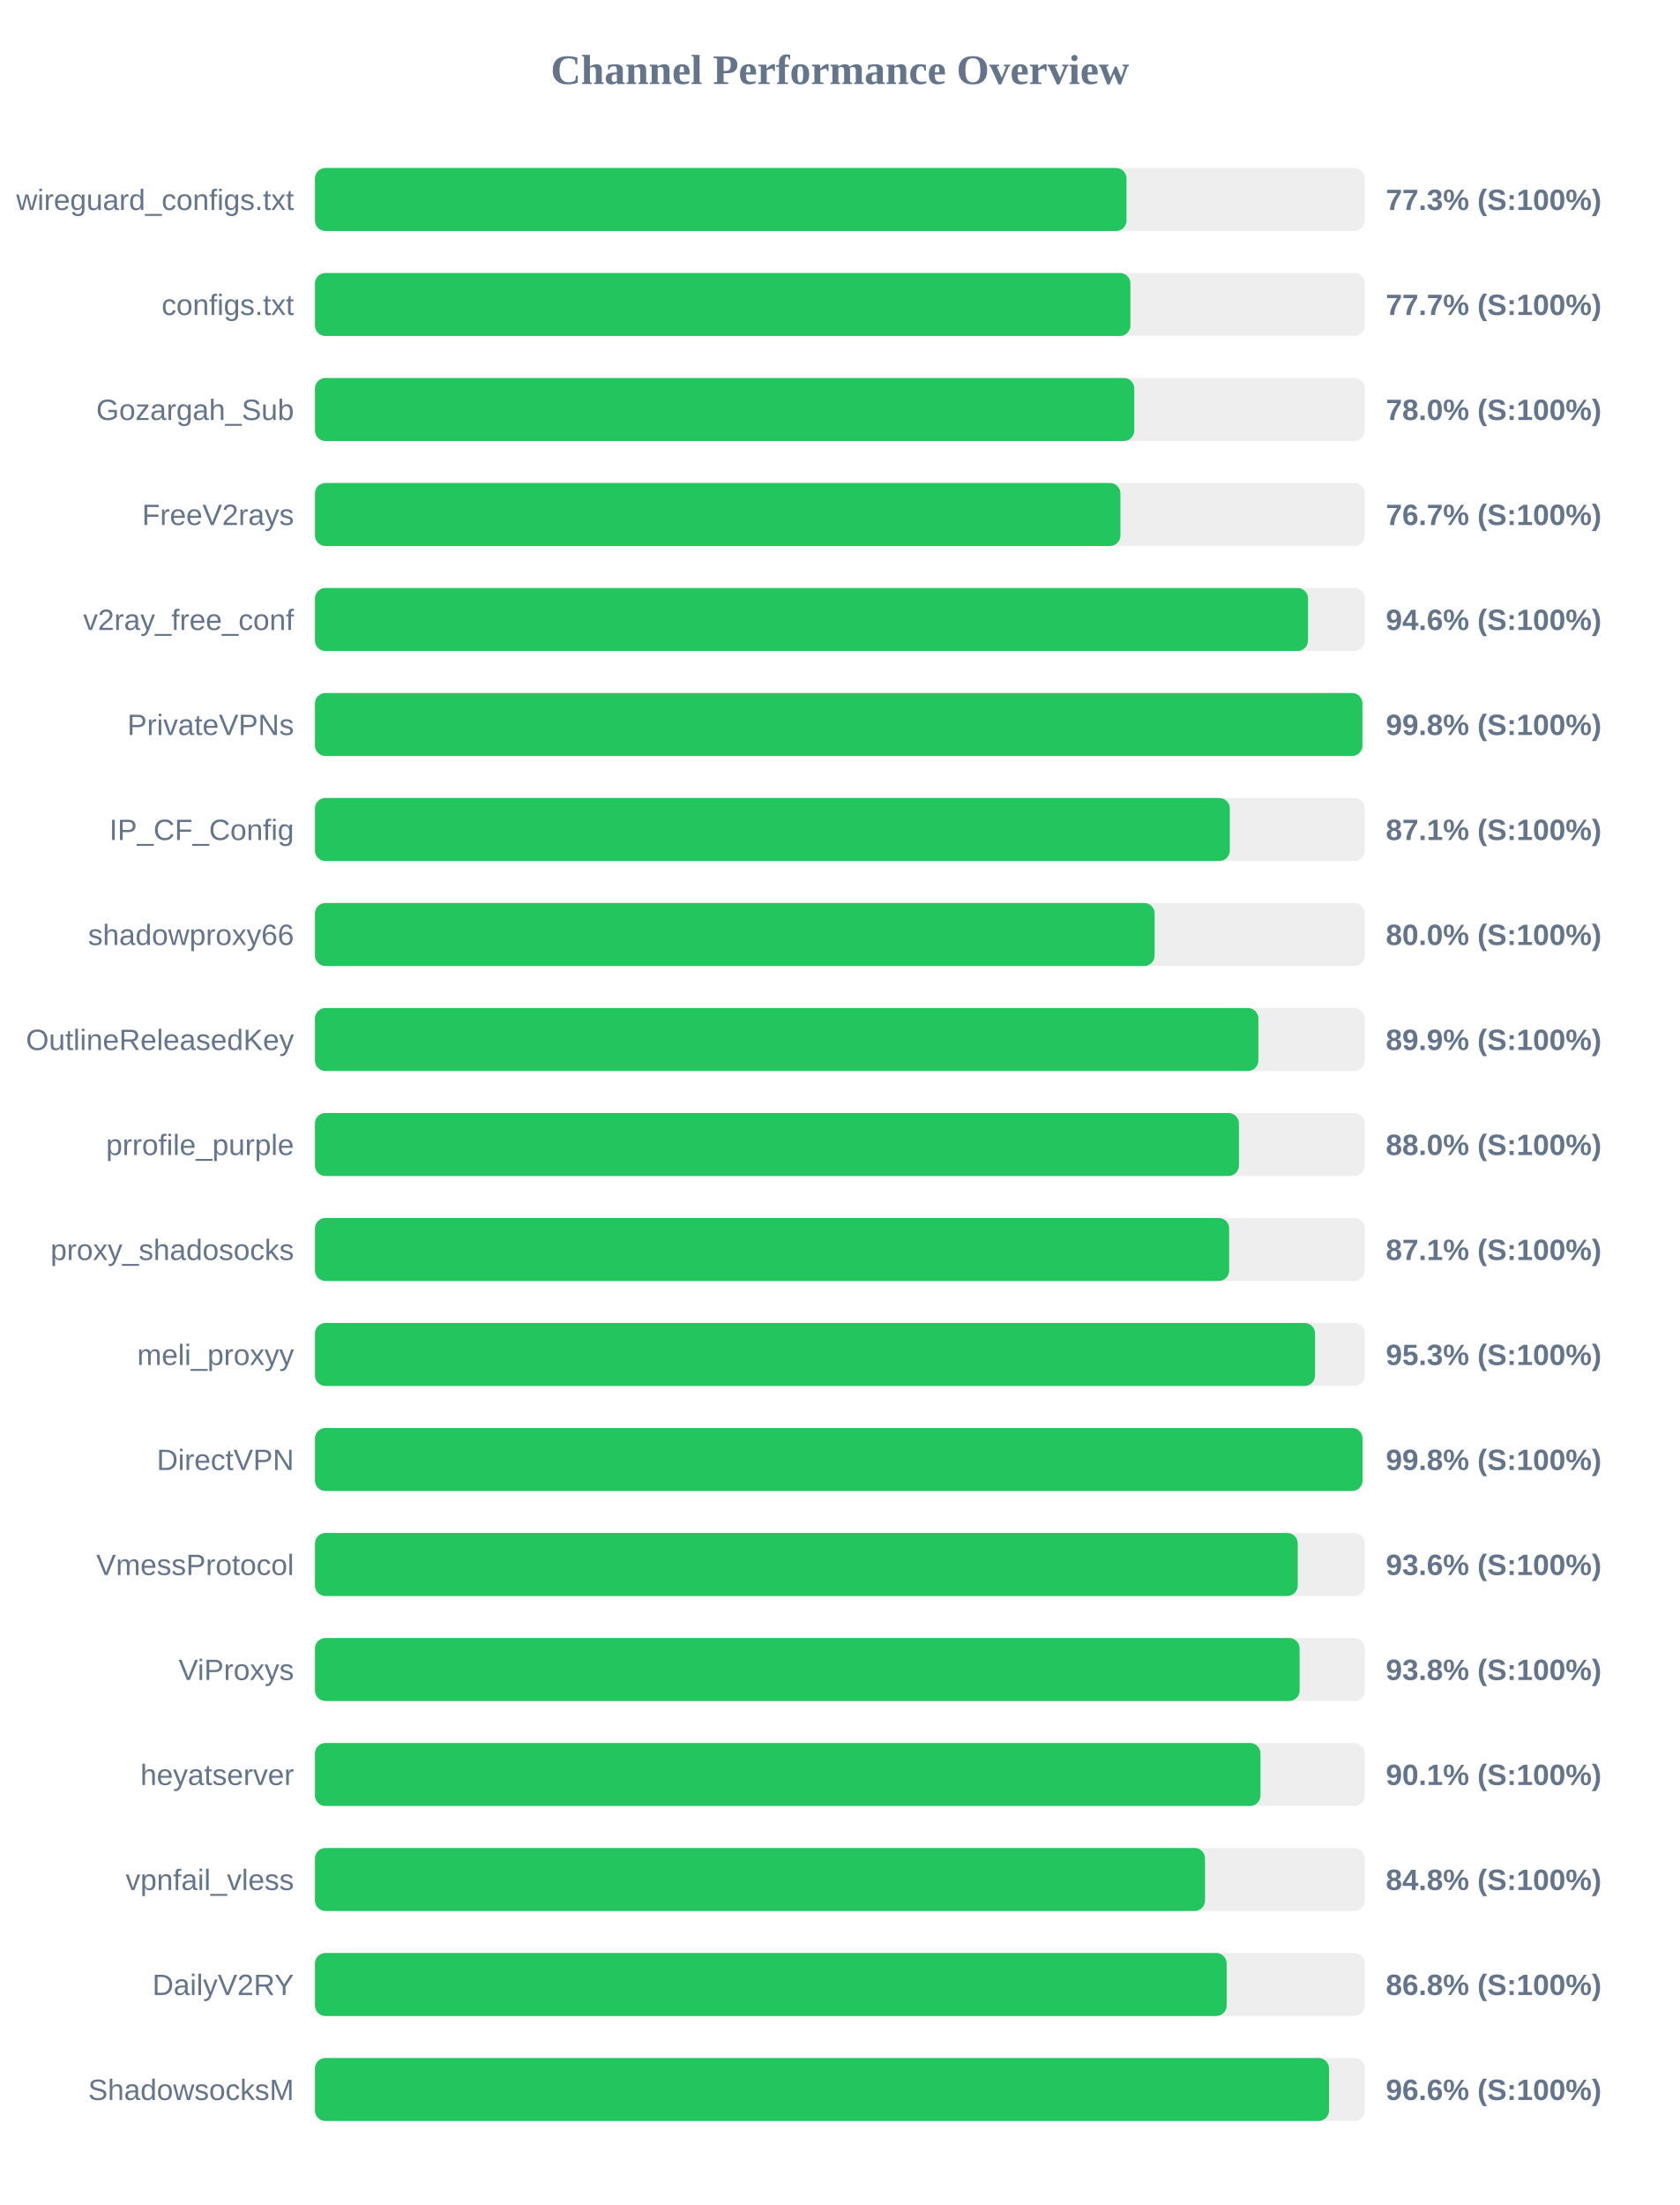
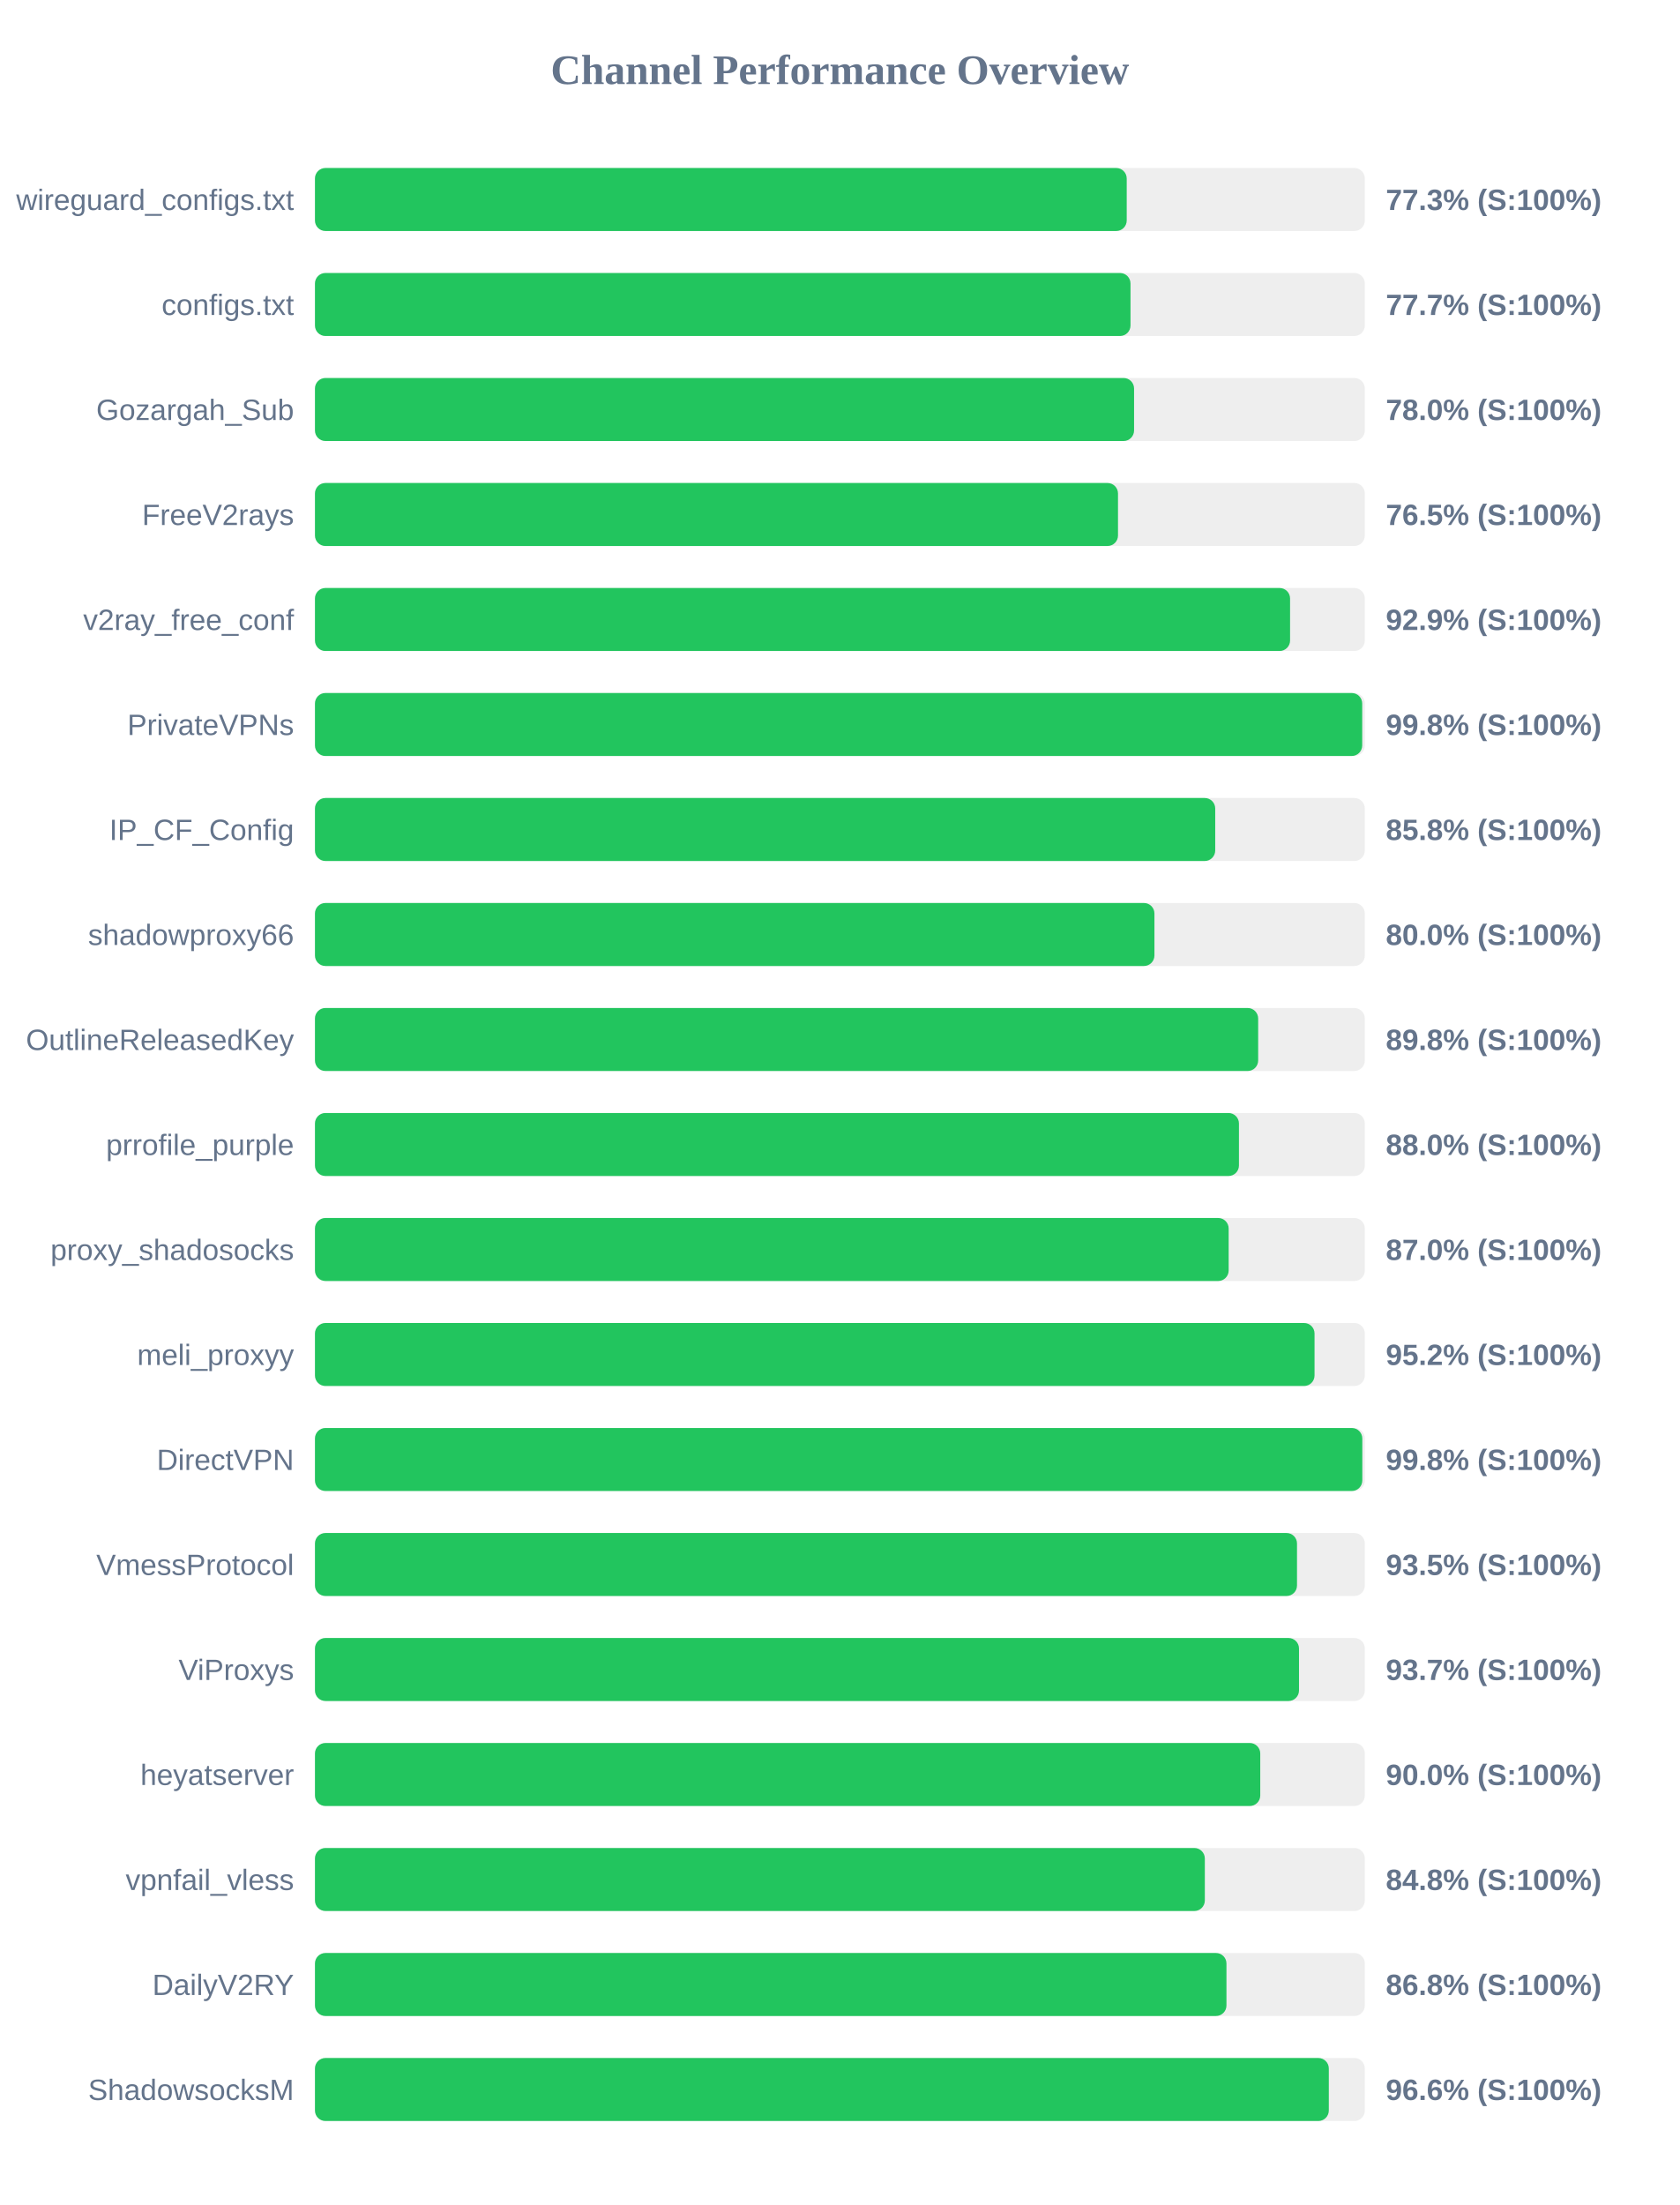
<svg xmlns="http://www.w3.org/2000/svg" width="800" height="1050" version="1.1">
  <style>
        .row { font: 14px Arial; fill: #64748b; }
        .score { font: bold 14px Arial; fill: #64748b; }
    </style>
  <text x="400" y="40" text-anchor="middle" font-size="20px" font-weight="bold" fill="#64748b">Channel Performance Overview</text>
  <rect x="150" y="80" width="500" height="30" fill="#eee" rx="5" />
-   <rect x="150" y="80" width="386.5" height="30" fill="#22c55e" rx="5" />
+   <rect x="150" y="80" width="386.6" height="30" fill="#22c55e" rx="5" />
  <text x="140" y="100" text-anchor="end" class="row">wireguard_configs.txt</text>
  <text x="660" y="100" text-anchor="start" class="score">77.3% (S:100%)</text>
  <rect x="150" y="130" width="500" height="30" fill="#eee" rx="5" />
-   <rect x="150" y="130" width="388.35" height="30" fill="#22c55e" rx="5" />
+   <rect x="150" y="130" width="388.4" height="30" fill="#22c55e" rx="5" />
  <text x="140" y="150" text-anchor="end" class="row">configs.txt</text>
  <text x="660" y="150" text-anchor="start" class="score">77.7% (S:100%)</text>
  <rect x="150" y="180" width="500" height="30" fill="#eee" rx="5" />
-   <rect x="150" y="180" width="390.2" height="30" fill="#22c55e" rx="5" />
+   <rect x="150" y="180" width="390.1" height="30" fill="#22c55e" rx="5" />
  <text x="140" y="200" text-anchor="end" class="row">Gozargah_Sub</text>
  <text x="660" y="200" text-anchor="start" class="score">78.0% (S:100%)</text>
  <rect x="150" y="230" width="500" height="30" fill="#eee" rx="5" />
-   <rect x="150" y="230" width="383.6" height="30" fill="#22c55e" rx="5" />
+   <rect x="150" y="230" width="382.45" height="30" fill="#22c55e" rx="5" />
  <text x="140" y="250" text-anchor="end" class="row">FreeV2rays</text>
-   <text x="660" y="250" text-anchor="start" class="score">76.7% (S:100%)</text>
+   <text x="660" y="250" text-anchor="start" class="score">76.5% (S:100%)</text>
  <rect x="150" y="280" width="500" height="30" fill="#eee" rx="5" />
-   <rect x="150" y="280" width="472.95" height="30" fill="#22c55e" rx="5" />
+   <rect x="150" y="280" width="464.4" height="30" fill="#22c55e" rx="5" />
  <text x="140" y="300" text-anchor="end" class="row">v2ray_free_conf</text>
-   <text x="660" y="300" text-anchor="start" class="score">94.6% (S:100%)</text>
+   <text x="660" y="300" text-anchor="start" class="score">92.9% (S:100%)</text>
  <rect x="150" y="330" width="500" height="30" fill="#eee" rx="5" />
-   <rect x="150" y="330" width="498.85" height="30" fill="#22c55e" rx="5" />
+   <rect x="150" y="330" width="498.75" height="30" fill="#22c55e" rx="5" />
  <text x="140" y="350" text-anchor="end" class="row">PrivateVPNs</text>
  <text x="660" y="350" text-anchor="start" class="score">99.8% (S:100%)</text>
  <rect x="150" y="380" width="500" height="30" fill="#eee" rx="5" />
-   <rect x="150" y="380" width="435.7" height="30" fill="#22c55e" rx="5" />
+   <rect x="150" y="380" width="428.75" height="30" fill="#22c55e" rx="5" />
  <text x="140" y="400" text-anchor="end" class="row">IP_CF_Config</text>
-   <text x="660" y="400" text-anchor="start" class="score">87.1% (S:100%)</text>
+   <text x="660" y="400" text-anchor="start" class="score">85.8% (S:100%)</text>
  <rect x="150" y="430" width="500" height="30" fill="#eee" rx="5" />
-   <rect x="150" y="430" width="399.9" height="30" fill="#22c55e" rx="5" />
+   <rect x="150" y="430" width="399.8" height="30" fill="#22c55e" rx="5" />
  <text x="140" y="450" text-anchor="end" class="row">shadowproxy66</text>
  <text x="660" y="450" text-anchor="start" class="score">80.0% (S:100%)</text>
  <rect x="150" y="480" width="500" height="30" fill="#eee" rx="5" />
-   <rect x="150" y="480" width="449.3" height="30" fill="#22c55e" rx="5" />
+   <rect x="150" y="480" width="449.2" height="30" fill="#22c55e" rx="5" />
  <text x="140" y="500" text-anchor="end" class="row">OutlineReleasedKey</text>
-   <text x="660" y="500" text-anchor="start" class="score">89.9% (S:100%)</text>
+   <text x="660" y="500" text-anchor="start" class="score">89.8% (S:100%)</text>
  <rect x="150" y="530" width="500" height="30" fill="#eee" rx="5" />
  <rect x="150" y="530" width="440.05" height="30" fill="#22c55e" rx="5" />
  <text x="140" y="550" text-anchor="end" class="row">prrofile_purple</text>
  <text x="660" y="550" text-anchor="start" class="score">88.0% (S:100%)</text>
  <rect x="150" y="580" width="500" height="30" fill="#eee" rx="5" />
-   <rect x="150" y="580" width="435.4" height="30" fill="#22c55e" rx="5" />
+   <rect x="150" y="580" width="435.15" height="30" fill="#22c55e" rx="5" />
  <text x="140" y="600" text-anchor="end" class="row">proxy_shadosocks</text>
-   <text x="660" y="600" text-anchor="start" class="score">87.1% (S:100%)</text>
+   <text x="660" y="600" text-anchor="start" class="score">87.0% (S:100%)</text>
  <rect x="150" y="630" width="500" height="30" fill="#eee" rx="5" />
-   <rect x="150" y="630" width="476.3" height="30" fill="#22c55e" rx="5" />
+   <rect x="150" y="630" width="476.05" height="30" fill="#22c55e" rx="5" />
  <text x="140" y="650" text-anchor="end" class="row">meli_proxyy</text>
-   <text x="660" y="650" text-anchor="start" class="score">95.3% (S:100%)</text>
+   <text x="660" y="650" text-anchor="start" class="score">95.2% (S:100%)</text>
  <rect x="150" y="680" width="500" height="30" fill="#eee" rx="5" />
-   <rect x="150" y="680" width="498.9" height="30" fill="#22c55e" rx="5" />
+   <rect x="150" y="680" width="498.8" height="30" fill="#22c55e" rx="5" />
  <text x="140" y="700" text-anchor="end" class="row">DirectVPN</text>
  <text x="660" y="700" text-anchor="start" class="score">99.8% (S:100%)</text>
  <rect x="150" y="730" width="500" height="30" fill="#eee" rx="5" />
-   <rect x="150" y="730" width="468.05" height="30" fill="#22c55e" rx="5" />
+   <rect x="150" y="730" width="467.7" height="30" fill="#22c55e" rx="5" />
  <text x="140" y="750" text-anchor="end" class="row">VmessProtocol</text>
-   <text x="660" y="750" text-anchor="start" class="score">93.6% (S:100%)</text>
+   <text x="660" y="750" text-anchor="start" class="score">93.5% (S:100%)</text>
  <rect x="150" y="780" width="500" height="30" fill="#eee" rx="5" />
-   <rect x="150" y="780" width="468.95" height="30" fill="#22c55e" rx="5" />
+   <rect x="150" y="780" width="468.65" height="30" fill="#22c55e" rx="5" />
  <text x="140" y="800" text-anchor="end" class="row">ViProxys</text>
-   <text x="660" y="800" text-anchor="start" class="score">93.8% (S:100%)</text>
+   <text x="660" y="800" text-anchor="start" class="score">93.7% (S:100%)</text>
  <rect x="150" y="830" width="500" height="30" fill="#eee" rx="5" />
-   <rect x="150" y="830" width="450.3" height="30" fill="#22c55e" rx="5" />
+   <rect x="150" y="830" width="450.2" height="30" fill="#22c55e" rx="5" />
  <text x="140" y="850" text-anchor="end" class="row">heyatserver</text>
-   <text x="660" y="850" text-anchor="start" class="score">90.1% (S:100%)</text>
+   <text x="660" y="850" text-anchor="start" class="score">90.0% (S:100%)</text>
  <rect x="150" y="880" width="500" height="30" fill="#eee" rx="5" />
-   <rect x="150" y="880" width="423.9" height="30" fill="#22c55e" rx="5" />
+   <rect x="150" y="880" width="423.8" height="30" fill="#22c55e" rx="5" />
  <text x="140" y="900" text-anchor="end" class="row">vpnfail_vless</text>
  <text x="660" y="900" text-anchor="start" class="score">84.8% (S:100%)</text>
  <rect x="150" y="930" width="500" height="30" fill="#eee" rx="5" />
-   <rect x="150" y="930" width="434.2" height="30" fill="#22c55e" rx="5" />
+   <rect x="150" y="930" width="434.1" height="30" fill="#22c55e" rx="5" />
  <text x="140" y="950" text-anchor="end" class="row">DailyV2RY</text>
  <text x="660" y="950" text-anchor="start" class="score">86.8% (S:100%)</text>
  <rect x="150" y="980" width="500" height="30" fill="#eee" rx="5" />
-   <rect x="150" y="980" width="482.95" height="30" fill="#22c55e" rx="5" />
+   <rect x="150" y="980" width="482.85" height="30" fill="#22c55e" rx="5" />
  <text x="140" y="1000" text-anchor="end" class="row">ShadowsocksM</text>
  <text x="660" y="1000" text-anchor="start" class="score">96.6% (S:100%)</text>
</svg>
